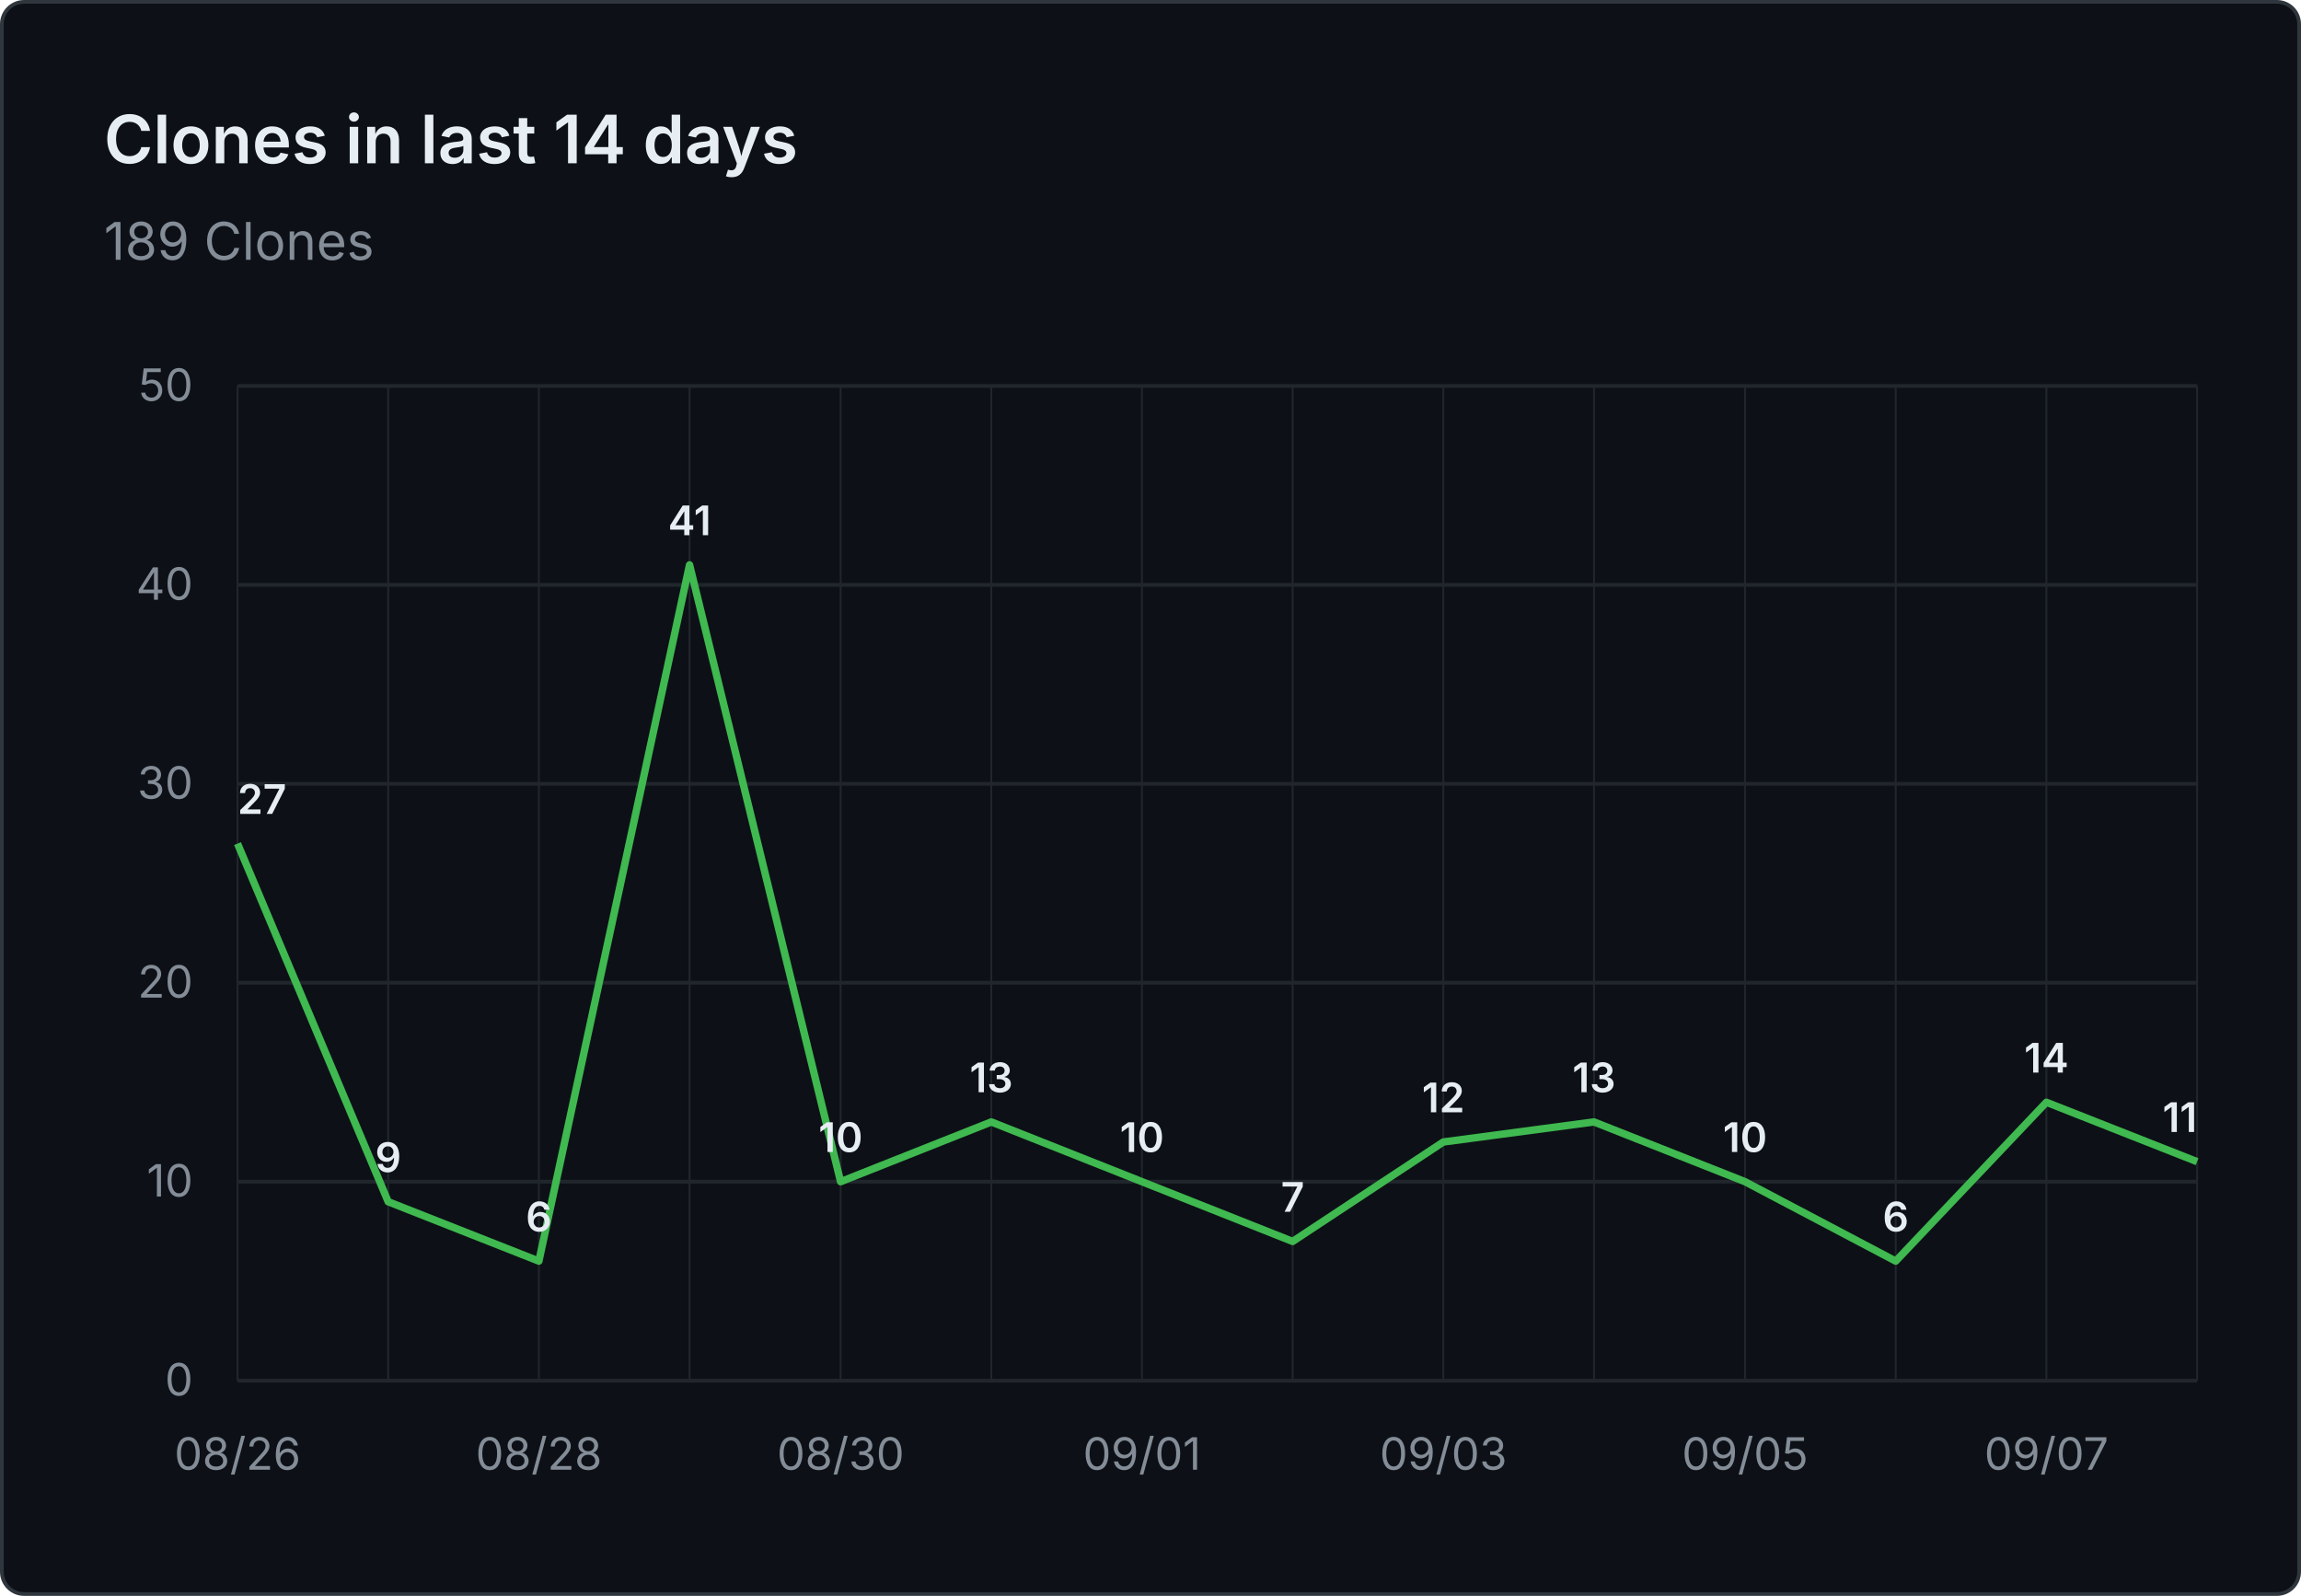
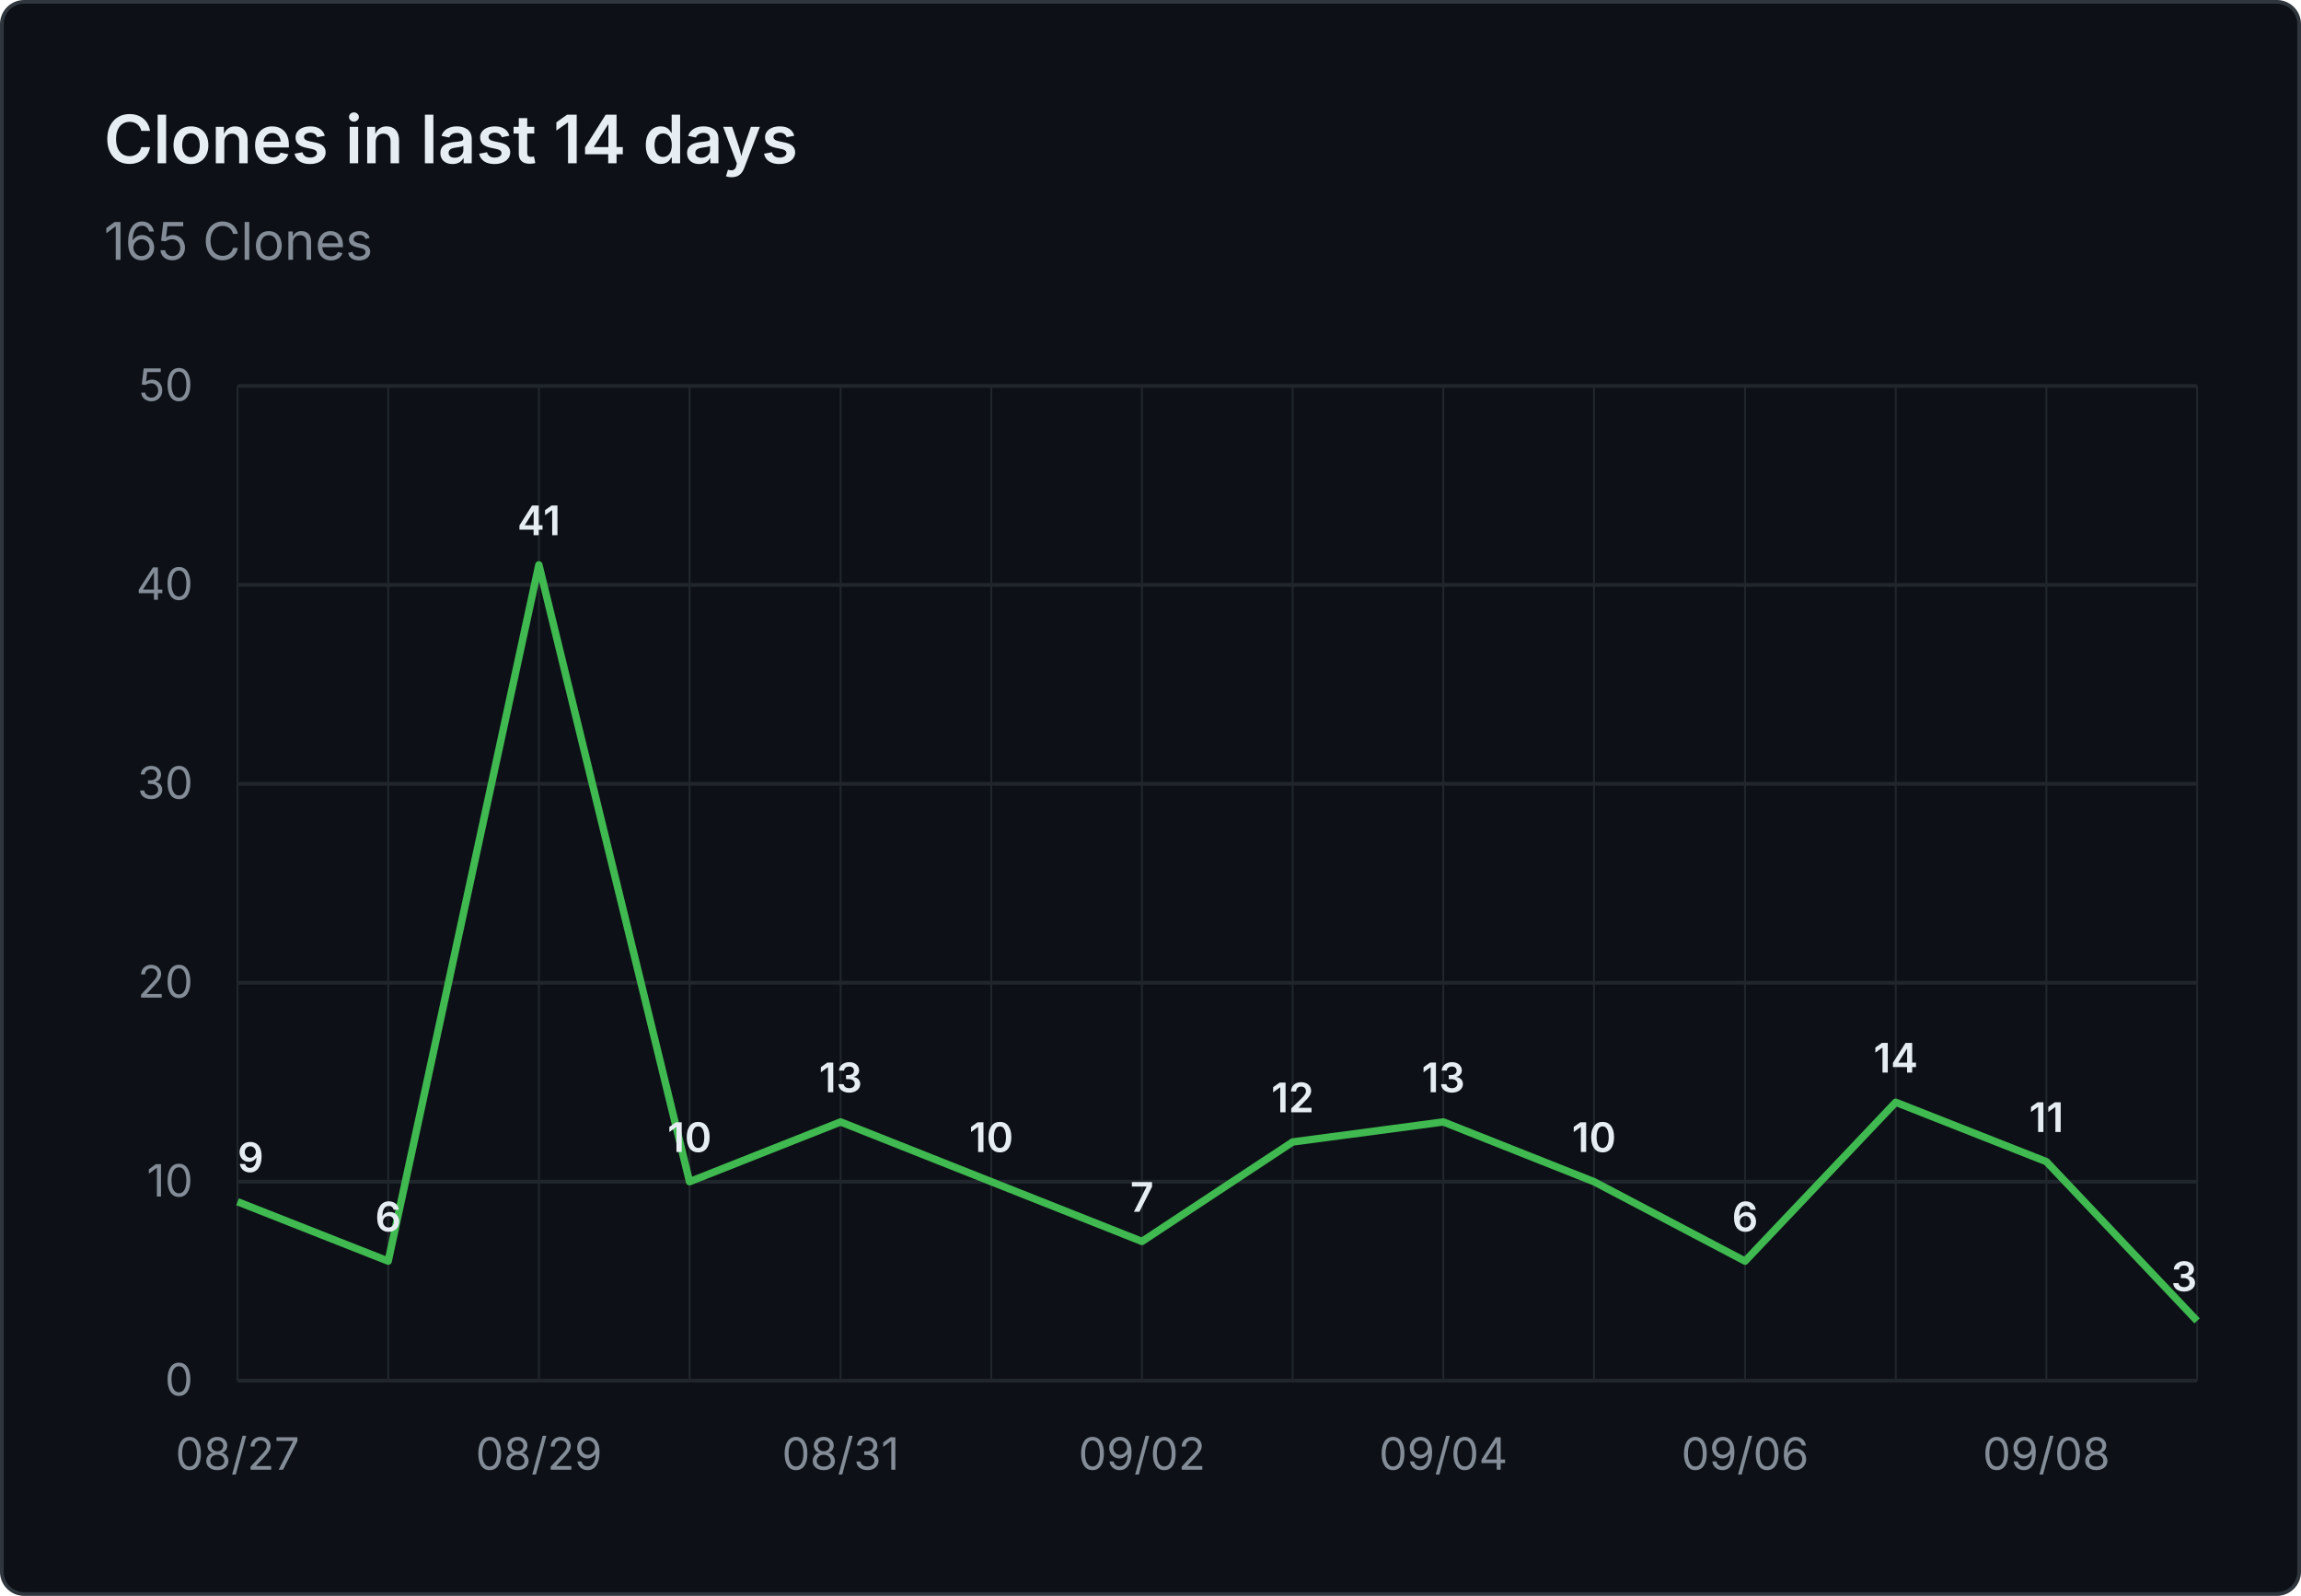
- <svg xmlns="http://www.w3.org/2000/svg" viewBox="0 0 620 430" width="620" height="430" role="img" aria-label="Clones in last 14 days: 189 Clones">
+ <svg xmlns="http://www.w3.org/2000/svg" viewBox="0 0 620 430" width="620" height="430" role="img" aria-label="Clones in last 14 days: 165 Clones">
  <rect x="0.5" y="0.5" width="619" height="429" fill="#0d1117" stroke="#30363d" rx="6" />
  <g font-family="system-ui, -apple-system, 'Segoe UI', sans-serif">
    <text x="28" y="44" fill="#e6edf3" font-size="18" font-weight="600">Clones in last 14 days</text>
-     <text x="28" y="70" fill="#848d97" font-size="14">189 Clones</text>
+     <text x="28" y="70" fill="#848d97" font-size="14">165 Clones</text>
    <line x1="64" y1="372.0" x2="592" y2="372.0" stroke="#21262d" stroke-width="1" />
    <text x="52" y="376.0" text-anchor="end" fill="#848d97" font-size="12">0</text>
    <line x1="64" y1="318.4" x2="592" y2="318.4" stroke="#21262d" stroke-width="1" />
    <text x="52" y="322.4" text-anchor="end" fill="#848d97" font-size="12">10</text>
    <line x1="64" y1="264.8" x2="592" y2="264.8" stroke="#21262d" stroke-width="1" />
    <text x="52" y="268.8" text-anchor="end" fill="#848d97" font-size="12">20</text>
    <line x1="64" y1="211.2" x2="592" y2="211.2" stroke="#21262d" stroke-width="1" />
    <text x="52" y="215.2" text-anchor="end" fill="#848d97" font-size="12">30</text>
    <line x1="64" y1="157.6" x2="592" y2="157.6" stroke="#21262d" stroke-width="1" />
    <text x="52" y="161.6" text-anchor="end" fill="#848d97" font-size="12">40</text>
    <line x1="64" y1="104.0" x2="592" y2="104.0" stroke="#21262d" stroke-width="1" />
    <text x="52" y="108.0" text-anchor="end" fill="#848d97" font-size="12">50</text>
    <line x1="64.0" y1="104" x2="64.0" y2="372" stroke="#21262d" stroke-width="0.5" />
    <line x1="104.6" y1="104" x2="104.6" y2="372" stroke="#21262d" stroke-width="0.5" />
    <line x1="145.2" y1="104" x2="145.2" y2="372" stroke="#21262d" stroke-width="0.5" />
    <line x1="185.8" y1="104" x2="185.8" y2="372" stroke="#21262d" stroke-width="0.5" />
    <line x1="226.5" y1="104" x2="226.5" y2="372" stroke="#21262d" stroke-width="0.5" />
    <line x1="267.1" y1="104" x2="267.1" y2="372" stroke="#21262d" stroke-width="0.5" />
    <line x1="307.7" y1="104" x2="307.7" y2="372" stroke="#21262d" stroke-width="0.5" />
    <line x1="348.3" y1="104" x2="348.3" y2="372" stroke="#21262d" stroke-width="0.5" />
    <line x1="388.9" y1="104" x2="388.9" y2="372" stroke="#21262d" stroke-width="0.5" />
    <line x1="429.5" y1="104" x2="429.5" y2="372" stroke="#21262d" stroke-width="0.5" />
    <line x1="470.2" y1="104" x2="470.2" y2="372" stroke="#21262d" stroke-width="0.5" />
    <line x1="510.8" y1="104" x2="510.8" y2="372" stroke="#21262d" stroke-width="0.5" />
    <line x1="551.4" y1="104" x2="551.4" y2="372" stroke="#21262d" stroke-width="0.5" />
    <line x1="592.0" y1="104" x2="592.0" y2="372" stroke="#21262d" stroke-width="0.5" />
-     <text x="64.0" y="396" text-anchor="middle" fill="#848d97" font-size="12">08/26</text>
-     <text x="145.2" y="396" text-anchor="middle" fill="#848d97" font-size="12">08/28</text>
-     <text x="226.5" y="396" text-anchor="middle" fill="#848d97" font-size="12">08/30</text>
-     <text x="307.7" y="396" text-anchor="middle" fill="#848d97" font-size="12">09/01</text>
-     <text x="388.9" y="396" text-anchor="middle" fill="#848d97" font-size="12">09/03</text>
-     <text x="470.2" y="396" text-anchor="middle" fill="#848d97" font-size="12">09/05</text>
-     <text x="551.4" y="396" text-anchor="middle" fill="#848d97" font-size="12">09/07</text>
-     <path d="M 64.0 227.3 L 104.6 323.8 L 145.2 339.8 L 185.8 152.2 L 226.5 318.4 L 267.1 302.3 L 307.7 318.4 L 348.3 334.5 L 388.9 307.7 L 429.5 302.3 L 470.2 318.4 L 510.8 339.8 L 551.4 297.0 L 592.0 313.0" fill="none" stroke="#3fb950" stroke-width="2" stroke-linejoin="round" />
-     <text x="64.0" y="219.3" text-anchor="start" fill="#e6edf3" font-size="11" font-weight="600">27</text>
-     <text x="104.6" y="315.8" text-anchor="middle" fill="#e6edf3" font-size="11" font-weight="600">9</text>
-     <text x="145.2" y="331.8" text-anchor="middle" fill="#e6edf3" font-size="11" font-weight="600">6</text>
-     <text x="185.8" y="144.2" text-anchor="middle" fill="#e6edf3" font-size="11" font-weight="600">41</text>
-     <text x="226.5" y="310.4" text-anchor="middle" fill="#e6edf3" font-size="11" font-weight="600">10</text>
-     <text x="267.1" y="294.3" text-anchor="middle" fill="#e6edf3" font-size="11" font-weight="600">13</text>
-     <text x="307.7" y="310.4" text-anchor="middle" fill="#e6edf3" font-size="11" font-weight="600">10</text>
-     <text x="348.3" y="326.5" text-anchor="middle" fill="#e6edf3" font-size="11" font-weight="600">7</text>
-     <text x="388.9" y="299.7" text-anchor="middle" fill="#e6edf3" font-size="11" font-weight="600">12</text>
-     <text x="429.5" y="294.3" text-anchor="middle" fill="#e6edf3" font-size="11" font-weight="600">13</text>
-     <text x="470.2" y="310.4" text-anchor="middle" fill="#e6edf3" font-size="11" font-weight="600">10</text>
-     <text x="510.8" y="331.8" text-anchor="middle" fill="#e6edf3" font-size="11" font-weight="600">6</text>
-     <text x="551.4" y="289.0" text-anchor="middle" fill="#e6edf3" font-size="11" font-weight="600">14</text>
-     <text x="592.0" y="305.0" text-anchor="end" fill="#e6edf3" font-size="11" font-weight="600">11</text>
+     <text x="64.0" y="396" text-anchor="middle" fill="#848d97" font-size="12">08/27</text>
+     <text x="145.2" y="396" text-anchor="middle" fill="#848d97" font-size="12">08/29</text>
+     <text x="226.5" y="396" text-anchor="middle" fill="#848d97" font-size="12">08/31</text>
+     <text x="307.7" y="396" text-anchor="middle" fill="#848d97" font-size="12">09/02</text>
+     <text x="388.9" y="396" text-anchor="middle" fill="#848d97" font-size="12">09/04</text>
+     <text x="470.2" y="396" text-anchor="middle" fill="#848d97" font-size="12">09/06</text>
+     <text x="551.4" y="396" text-anchor="middle" fill="#848d97" font-size="12">09/08</text>
+     <path d="M 64.0 323.8 L 104.6 339.8 L 145.2 152.2 L 185.8 318.4 L 226.5 302.3 L 267.1 318.4 L 307.7 334.5 L 348.3 307.7 L 388.9 302.3 L 429.5 318.4 L 470.2 339.8 L 510.8 297.0 L 551.4 313.0 L 592.0 355.9" fill="none" stroke="#3fb950" stroke-width="2" stroke-linejoin="round" />
+     <text x="64.0" y="315.8" text-anchor="start" fill="#e6edf3" font-size="11" font-weight="600">9</text>
+     <text x="104.6" y="331.8" text-anchor="middle" fill="#e6edf3" font-size="11" font-weight="600">6</text>
+     <text x="145.2" y="144.2" text-anchor="middle" fill="#e6edf3" font-size="11" font-weight="600">41</text>
+     <text x="185.8" y="310.4" text-anchor="middle" fill="#e6edf3" font-size="11" font-weight="600">10</text>
+     <text x="226.5" y="294.3" text-anchor="middle" fill="#e6edf3" font-size="11" font-weight="600">13</text>
+     <text x="267.1" y="310.4" text-anchor="middle" fill="#e6edf3" font-size="11" font-weight="600">10</text>
+     <text x="307.7" y="326.5" text-anchor="middle" fill="#e6edf3" font-size="11" font-weight="600">7</text>
+     <text x="348.3" y="299.7" text-anchor="middle" fill="#e6edf3" font-size="11" font-weight="600">12</text>
+     <text x="388.9" y="294.3" text-anchor="middle" fill="#e6edf3" font-size="11" font-weight="600">13</text>
+     <text x="429.5" y="310.4" text-anchor="middle" fill="#e6edf3" font-size="11" font-weight="600">10</text>
+     <text x="470.2" y="331.8" text-anchor="middle" fill="#e6edf3" font-size="11" font-weight="600">6</text>
+     <text x="510.8" y="289.0" text-anchor="middle" fill="#e6edf3" font-size="11" font-weight="600">14</text>
+     <text x="551.4" y="305.0" text-anchor="middle" fill="#e6edf3" font-size="11" font-weight="600">11</text>
+     <text x="592.0" y="347.9" text-anchor="end" fill="#e6edf3" font-size="11" font-weight="600">3</text>
  </g>
</svg>
